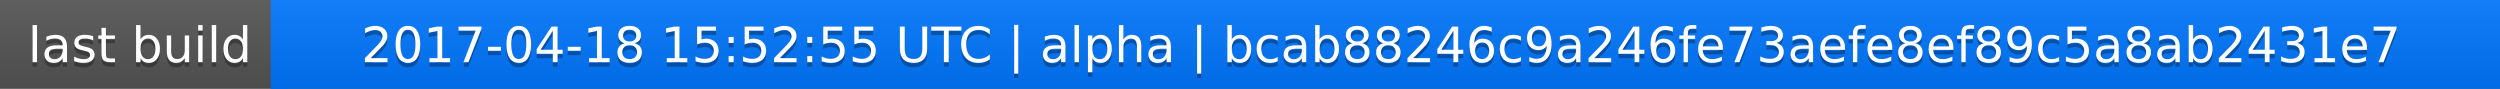
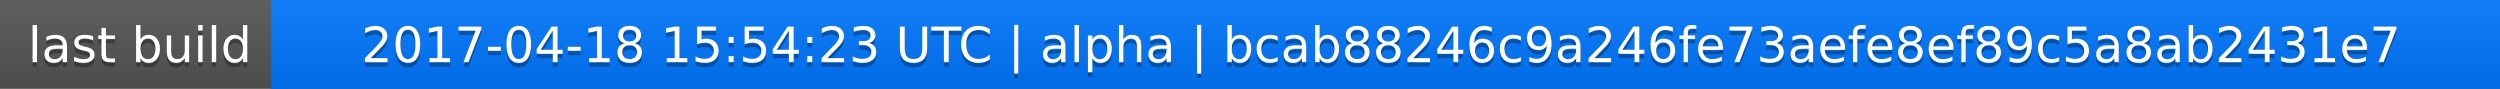
<svg xmlns="http://www.w3.org/2000/svg" width="563" height="20">
  <linearGradient id="a" x2="0" y2="100%">
    <stop offset="0" stop-color="#bbb" stop-opacity=".1" />
    <stop offset="1" stop-opacity=".1" />
  </linearGradient>
  <rect rx="0" width="563" height="20" fill="#555" />
  <rect rx="0" x="61" width="502" height="20" fill="#07f" />
  <path fill="#07f" d="M61 0h4v20h-4z" />
  <rect rx="0" width="563" height="20" fill="url(#a)" />
  <g fill="#fff" text-anchor="middle" font-family="DejaVu Sans,Verdana,Geneva,sans-serif" font-size="11">
    <text x="31.5" y="15" fill="#010101" fill-opacity=".3">last build</text>
    <text x="31.5" y="14">last build</text>
-     <text x="311" y="15" fill="#010101" fill-opacity=".3">2017-04-18 15:52:55 UTC | alpha | bcab88246c9a246fe73aefe8ef89c5a8ab2431e7</text>
-     <text x="311" y="14">2017-04-18 15:52:55 UTC | alpha | bcab88246c9a246fe73aefe8ef89c5a8ab2431e7</text>
+     <text x="311" y="15" fill="#010101" fill-opacity=".3">2017-04-18 15:54:23 UTC | alpha | bcab88246c9a246fe73aefe8ef89c5a8ab2431e7</text>
+     <text x="311" y="14">2017-04-18 15:54:23 UTC | alpha | bcab88246c9a246fe73aefe8ef89c5a8ab2431e7</text>
  </g>
</svg>
